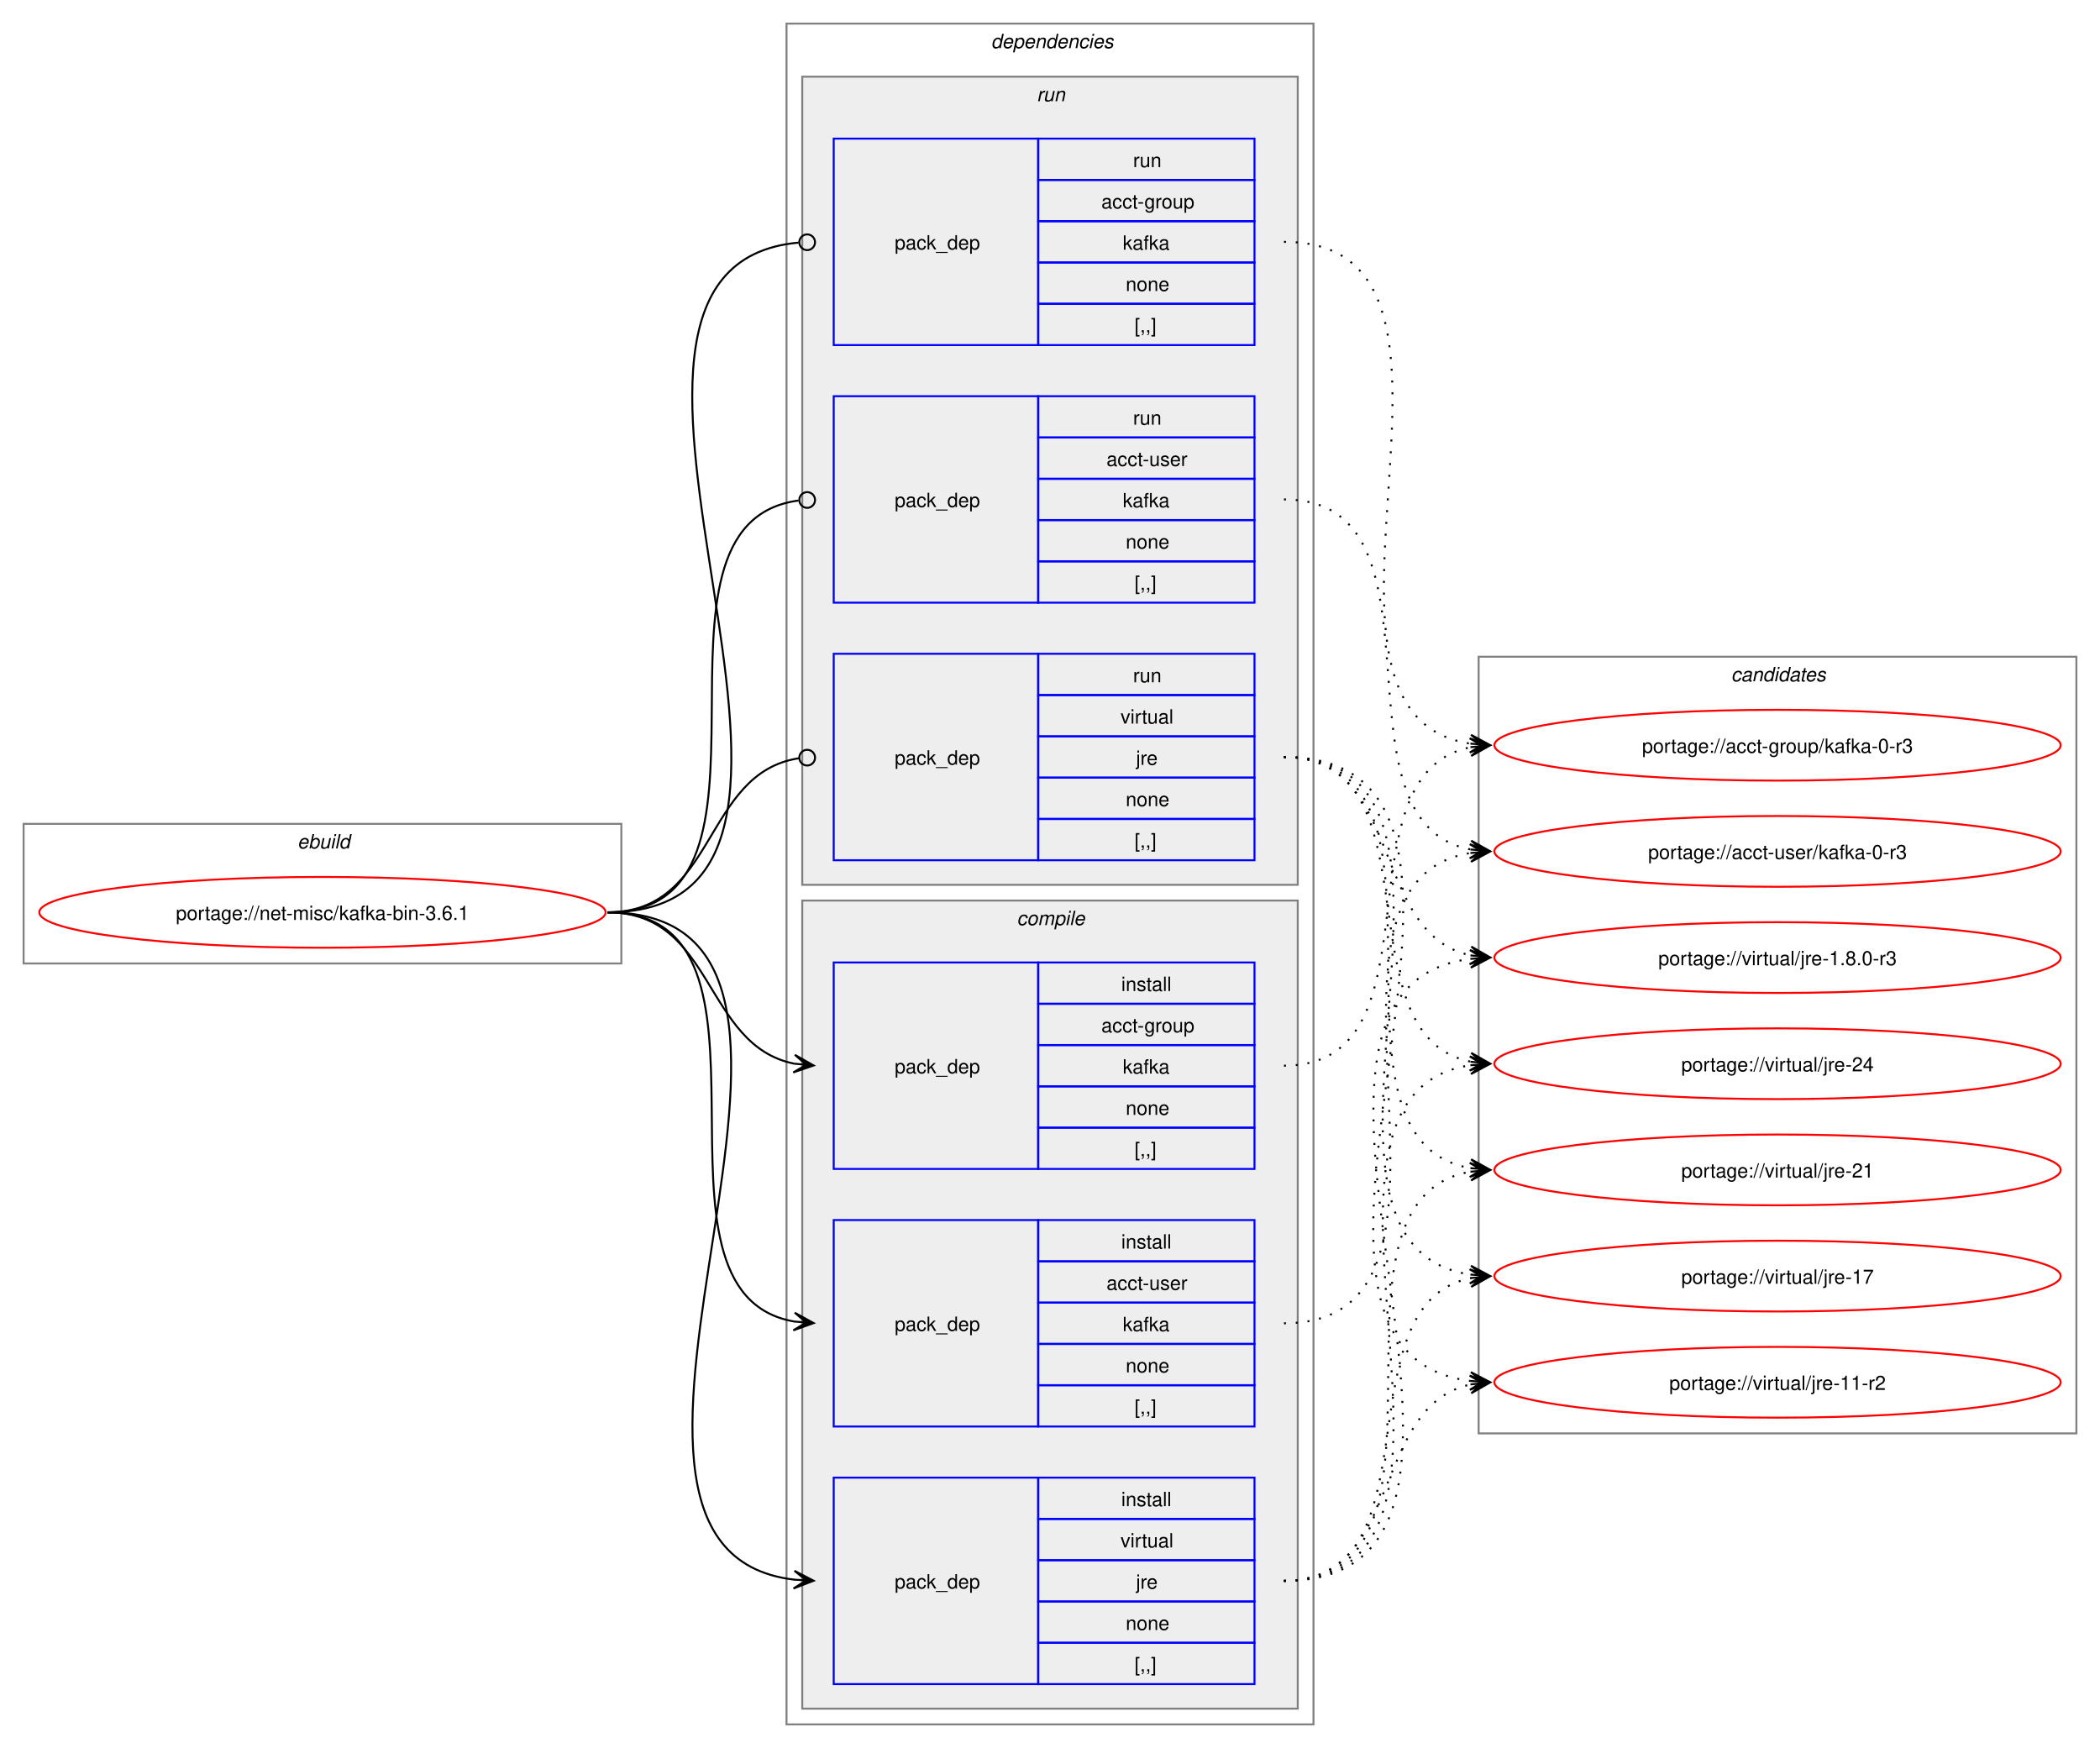
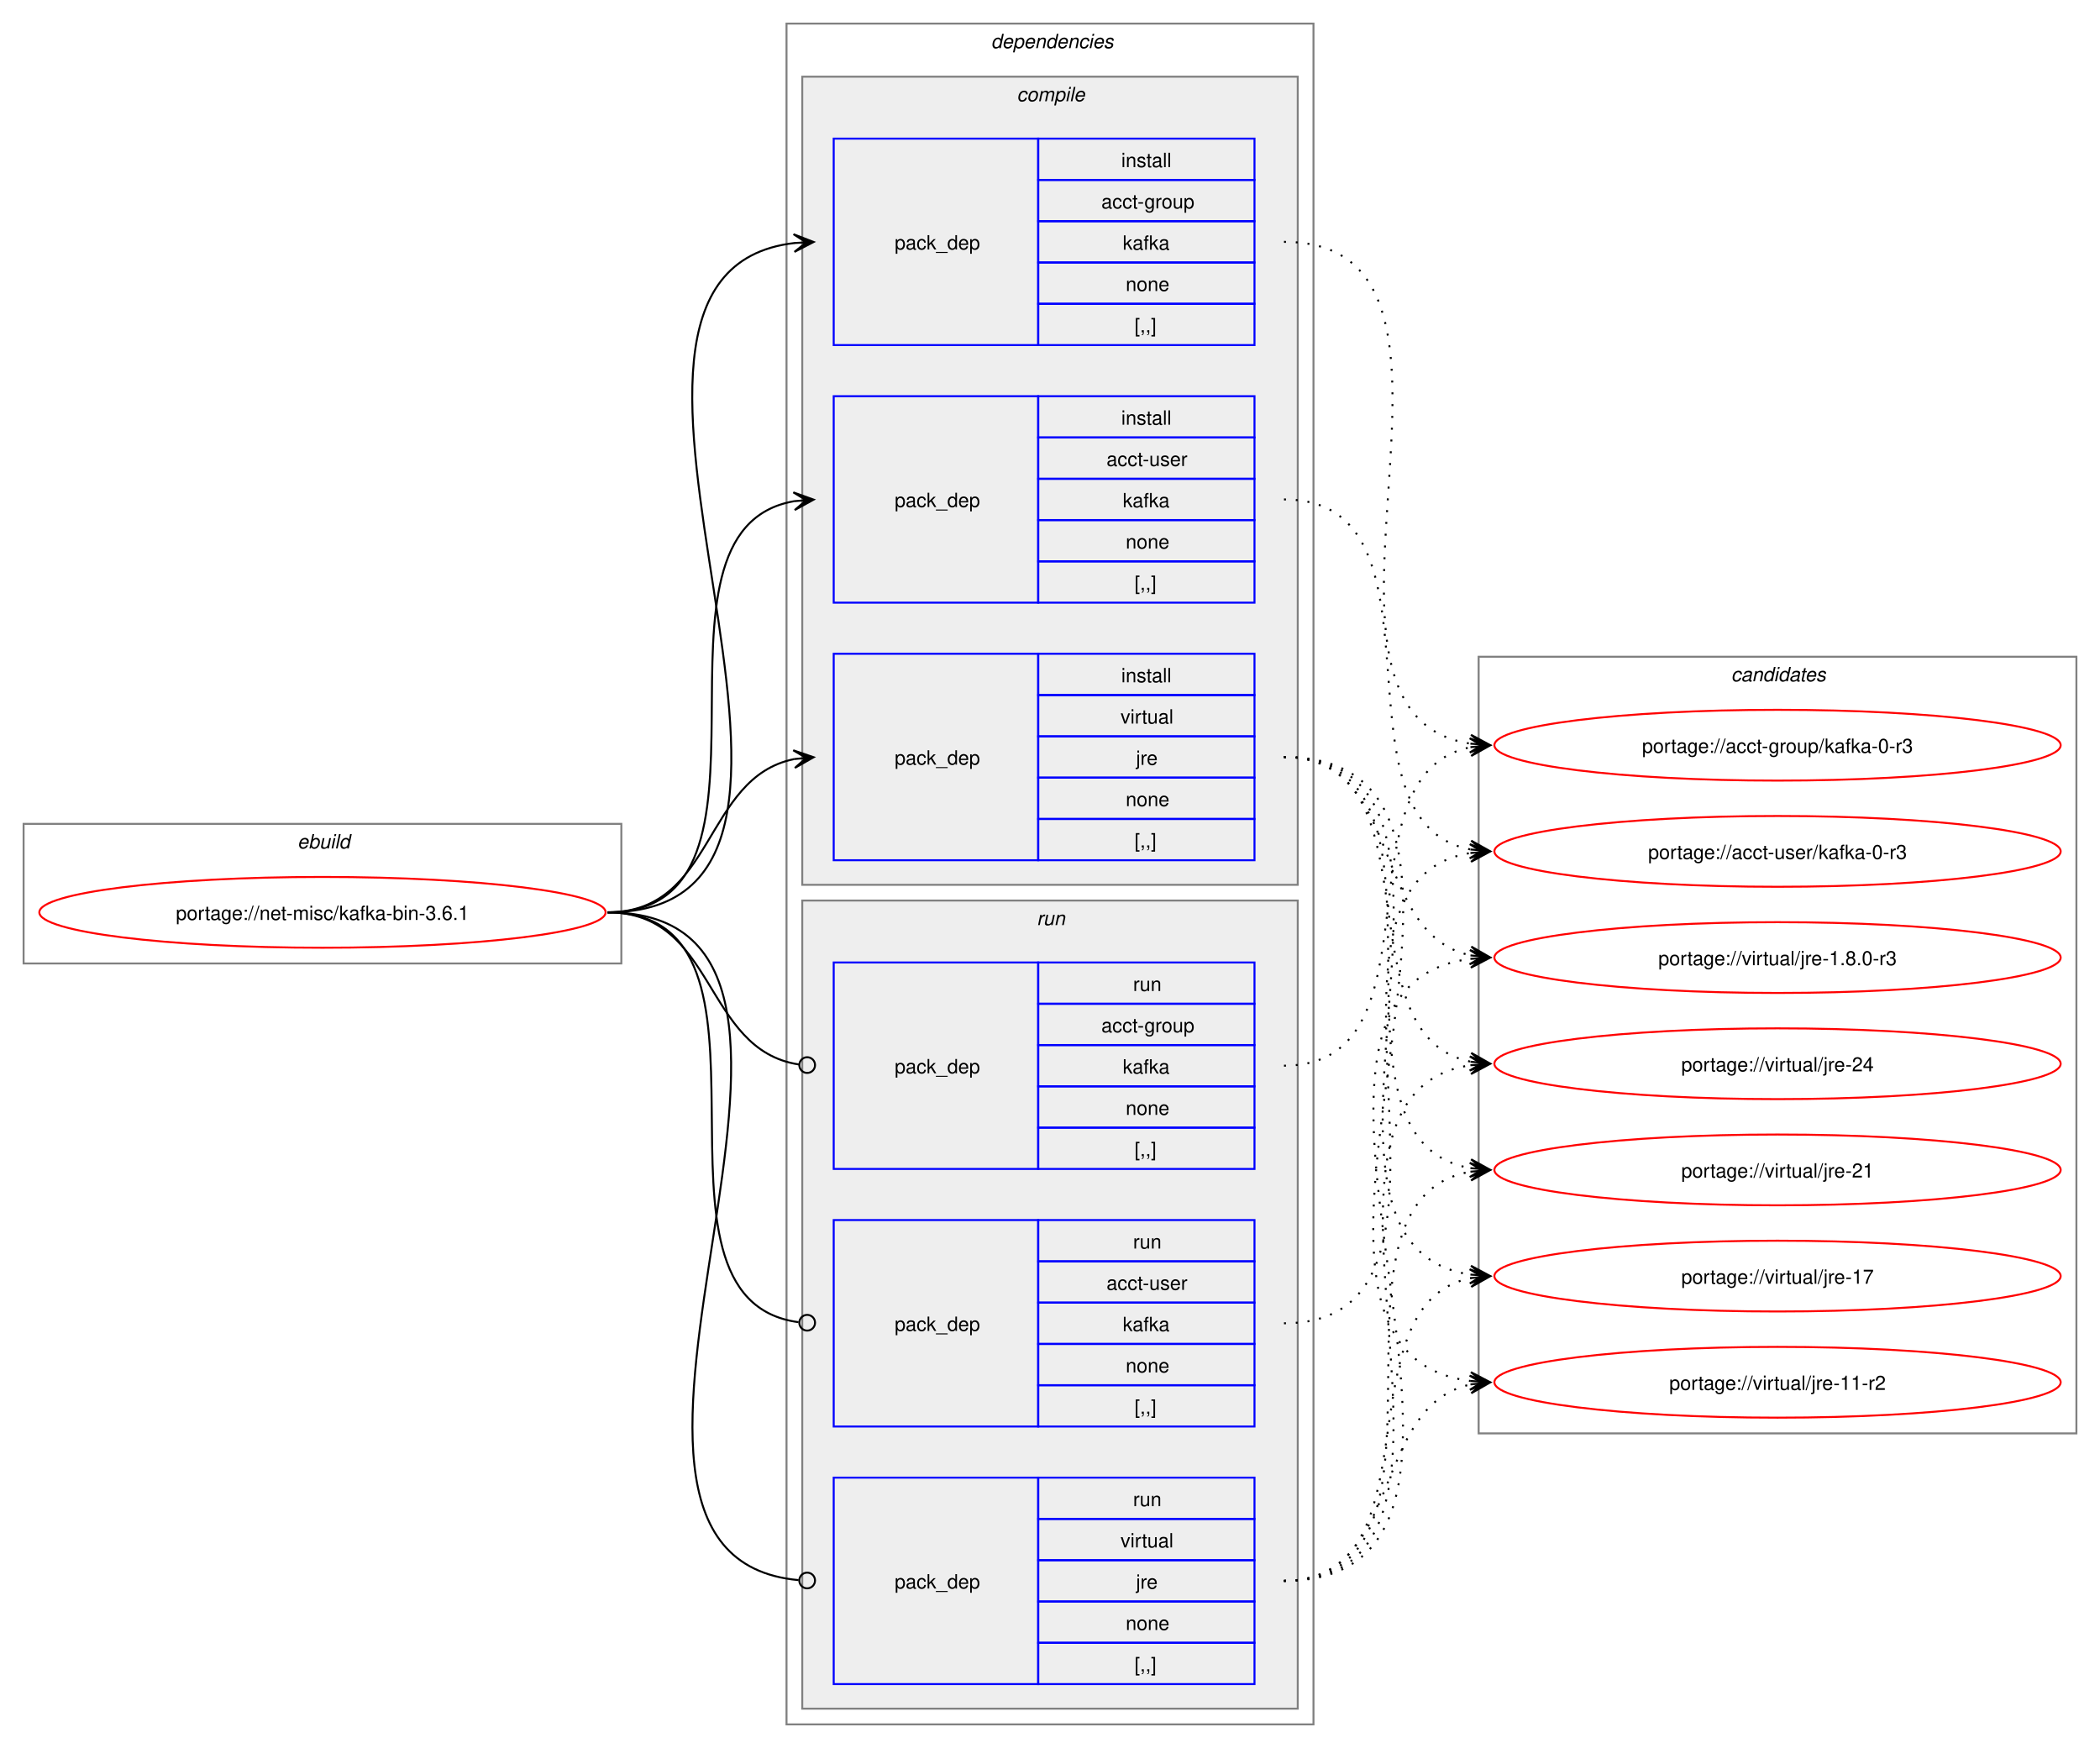
<svg xmlns="http://www.w3.org/2000/svg" xmlns:xlink="http://www.w3.org/1999/xlink" width="1068pt" height="889pt" viewBox="0.00 0.00 1068.00 889.00">
  <g id="graph0" class="graph" transform="scale(1 1) rotate(0) translate(4 885)">
    <polygon fill="white" stroke="none" points="-4,4 -4,-885 1064,-885 1064,4 -4,4" />
    <g id="clust1" class="cluster">
      <polygon fill="none" stroke="gray" points="8,-395 8,-466 312,-466 312,-395 8,-395" />
      <text text-anchor="start" x="147.25" y="-453.5" font-family="Helvetica,sans-Serif" font-style="italic" font-size="10.00">ebuild</text>
    </g>
    <g id="clust2" class="cluster">
      <polygon fill="none" stroke="gray" points="396,-8 396,-873 664,-873 664,-8 396,-8" />
      <text text-anchor="start" x="500" y="-860.5" font-family="Helvetica,sans-Serif" font-style="italic" font-size="10.00">dependencies</text>
    </g>
+     <g id="clust3" class="cluster">
+       <polygon fill="#eeeeee" stroke="gray" points="404,-435 404,-846 656,-846 656,-435 404,-435" />
+       <text text-anchor="start" x="513.12" y="-833.5" font-family="Helvetica,sans-Serif" font-style="italic" font-size="10.00">compile</text>
+     </g>
    <g id="clust8" class="cluster">
-       <polygon fill="#eeeeee" stroke="gray" points="404,-435 404,-846 656,-846 656,-435 404,-435" />
-       <text text-anchor="start" x="523.25" y="-833.5" font-family="Helvetica,sans-Serif" font-style="italic" font-size="10.00">run</text>
-     </g>
-     <g id="clust3" class="cluster">
      <polygon fill="#eeeeee" stroke="gray" points="404,-16 404,-427 656,-427 656,-16 404,-16" />
-       <text text-anchor="start" x="513.12" y="-414.5" font-family="Helvetica,sans-Serif" font-style="italic" font-size="10.00">compile</text>
+       <text text-anchor="start" x="523.25" y="-414.5" font-family="Helvetica,sans-Serif" font-style="italic" font-size="10.00">run</text>
    </g>
    <g id="clust12" class="cluster">
      <polygon fill="none" stroke="gray" points="748,-156 748,-551 1052,-551 1052,-156 748,-156" />
      <text text-anchor="start" x="876.38" y="-538.5" font-family="Helvetica,sans-Serif" font-style="italic" font-size="10.00">candidates</text>
    </g>
    <g id="node1" class="node">
      <g id="a_node1">
        <a xlink:href="../net-misc/kafka-bin-3.6.1.svg" xlink:title="portage://net-misc/kafka-bin-3.6.1">
          <ellipse fill="none" stroke="red" cx="160" cy="-421" rx="144" ry="18" />
          <text text-anchor="middle" x="160" y="-417.12" font-family="Helvetica,sans-Serif" font-size="10.00">portage://net-misc/kafka-bin-3.6.1</text>
        </a>
      </g>
    </g>
    <g id="node2" class="node">
+       <polygon fill="none" stroke="blue" points="420,-709.5 420,-814.5 524,-814.5 524,-709.5 420,-709.5" />
+       <text text-anchor="start" x="451" y="-758.12" font-family="Helvetica,sans-Serif" font-size="10.00">pack_dep</text>
+       <polygon fill="none" stroke="blue" points="524,-793.5 524,-814.5 634,-814.5 634,-793.5 524,-793.5" />
+       <text text-anchor="start" x="566.25" y="-800" font-family="Helvetica,sans-Serif" font-size="10.00">install</text>
+       <polygon fill="none" stroke="blue" points="524,-772.5 524,-793.5 634,-793.5 634,-772.5 524,-772.5" />
+       <text text-anchor="start" x="556.12" y="-779" font-family="Helvetica,sans-Serif" font-size="10.00">acct-group</text>
+       <polygon fill="none" stroke="blue" points="524,-751.5 524,-772.5 634,-772.5 634,-751.5 524,-751.5" />
+       <text text-anchor="start" x="567" y="-758" font-family="Helvetica,sans-Serif" font-size="10.00">kafka</text>
+       <polygon fill="none" stroke="blue" points="524,-730.5 524,-751.5 634,-751.5 634,-730.5 524,-730.5" />
+       <text text-anchor="start" x="568.5" y="-737" font-family="Helvetica,sans-Serif" font-size="10.00">none</text>
+       <polygon fill="none" stroke="blue" points="524,-709.5 524,-730.5 634,-730.5 634,-709.5 524,-709.5" />
+       <text text-anchor="start" x="573" y="-716" font-family="Helvetica,sans-Serif" font-size="10.00">[,,]</text>
+     </g>
+     <g id="edge1" class="edge">
+       <path fill="none" stroke="black" d="M305,-421C459.83,-421 262.39,-745.55 400.03,-761.4" />
+       <polygon fill="black" stroke="black" points="409.78,-761.93 399.55,-765.88 406.01,-761.73 399.8,-761.39 399.8,-761.39 399.8,-761.39 406.01,-761.73 400.04,-756.89 409.78,-761.93" />
+     </g>
+     <g id="node3" class="node">
+       <polygon fill="none" stroke="blue" points="420,-578.5 420,-683.5 524,-683.5 524,-578.5 420,-578.5" />
+       <text text-anchor="start" x="451" y="-627.12" font-family="Helvetica,sans-Serif" font-size="10.00">pack_dep</text>
+       <polygon fill="none" stroke="blue" points="524,-662.5 524,-683.5 634,-683.5 634,-662.5 524,-662.5" />
+       <text text-anchor="start" x="566.25" y="-669" font-family="Helvetica,sans-Serif" font-size="10.00">install</text>
+       <polygon fill="none" stroke="blue" points="524,-641.5 524,-662.5 634,-662.5 634,-641.5 524,-641.5" />
+       <text text-anchor="start" x="558.75" y="-648" font-family="Helvetica,sans-Serif" font-size="10.00">acct-user</text>
+       <polygon fill="none" stroke="blue" points="524,-620.5 524,-641.5 634,-641.5 634,-620.5 524,-620.5" />
+       <text text-anchor="start" x="567" y="-627" font-family="Helvetica,sans-Serif" font-size="10.00">kafka</text>
+       <polygon fill="none" stroke="blue" points="524,-599.5 524,-620.5 634,-620.5 634,-599.5 524,-599.5" />
+       <text text-anchor="start" x="568.5" y="-606" font-family="Helvetica,sans-Serif" font-size="10.00">none</text>
+       <polygon fill="none" stroke="blue" points="524,-578.5 524,-599.5 634,-599.5 634,-578.5 524,-578.5" />
+       <text text-anchor="start" x="573" y="-585" font-family="Helvetica,sans-Serif" font-size="10.00">[,,]</text>
+     </g>
+     <g id="edge2" class="edge">
+       <path fill="none" stroke="black" d="M305,-421C405.57,-421 314,-615.31 399.94,-630.11" />
+       <polygon fill="black" stroke="black" points="409.79,-630.9 399.46,-634.59 406.02,-630.6 399.82,-630.1 399.82,-630.1 399.82,-630.1 406.02,-630.6 400.18,-625.61 409.79,-630.9" />
+     </g>
+     <g id="node4" class="node">
+       <polygon fill="none" stroke="blue" points="420,-447.5 420,-552.5 524,-552.5 524,-447.5 420,-447.5" />
+       <text text-anchor="start" x="451" y="-496.12" font-family="Helvetica,sans-Serif" font-size="10.00">pack_dep</text>
+       <polygon fill="none" stroke="blue" points="524,-531.5 524,-552.5 634,-552.5 634,-531.5 524,-531.5" />
+       <text text-anchor="start" x="566.25" y="-538" font-family="Helvetica,sans-Serif" font-size="10.00">install</text>
+       <polygon fill="none" stroke="blue" points="524,-510.5 524,-531.5 634,-531.5 634,-510.5 524,-510.5" />
+       <text text-anchor="start" x="565.88" y="-517" font-family="Helvetica,sans-Serif" font-size="10.00">virtual</text>
+       <polygon fill="none" stroke="blue" points="524,-489.5 524,-510.5 634,-510.5 634,-489.5 524,-489.5" />
+       <text text-anchor="start" x="573.75" y="-496" font-family="Helvetica,sans-Serif" font-size="10.00">jre</text>
+       <polygon fill="none" stroke="blue" points="524,-468.5 524,-489.5 634,-489.5 634,-468.5 524,-468.5" />
+       <text text-anchor="start" x="568.5" y="-475" font-family="Helvetica,sans-Serif" font-size="10.00">none</text>
+       <polygon fill="none" stroke="blue" points="524,-447.5 524,-468.5 634,-468.5 634,-447.5 524,-447.5" />
+       <text text-anchor="start" x="573" y="-454" font-family="Helvetica,sans-Serif" font-size="10.00">[,,]</text>
+     </g>
+     <g id="edge3" class="edge">
+       <path fill="none" stroke="black" d="M305,-421C359.74,-421 353.49,-489.57 399.89,-498.94" />
+       <polygon fill="black" stroke="black" points="409.79,-499.88 399.41,-503.42 406.02,-499.53 399.83,-498.94 399.83,-498.94 399.83,-498.94 406.02,-499.53 400.26,-494.46 409.79,-499.88" />
+     </g>
+     <g id="node5" class="node">
      <polygon fill="none" stroke="blue" points="420,-290.5 420,-395.5 524,-395.5 524,-290.5 420,-290.5" />
      <text text-anchor="start" x="451" y="-339.12" font-family="Helvetica,sans-Serif" font-size="10.00">pack_dep</text>
      <polygon fill="none" stroke="blue" points="524,-374.5 524,-395.5 634,-395.5 634,-374.5 524,-374.5" />
-       <text text-anchor="start" x="566.25" y="-381" font-family="Helvetica,sans-Serif" font-size="10.00">install</text>
+       <text text-anchor="start" x="572.25" y="-381" font-family="Helvetica,sans-Serif" font-size="10.00">run</text>
      <polygon fill="none" stroke="blue" points="524,-353.5 524,-374.5 634,-374.5 634,-353.5 524,-353.5" />
      <text text-anchor="start" x="556.12" y="-360" font-family="Helvetica,sans-Serif" font-size="10.00">acct-group</text>
      <polygon fill="none" stroke="blue" points="524,-332.5 524,-353.5 634,-353.5 634,-332.5 524,-332.5" />
      <text text-anchor="start" x="567" y="-339" font-family="Helvetica,sans-Serif" font-size="10.00">kafka</text>
      <polygon fill="none" stroke="blue" points="524,-311.5 524,-332.5 634,-332.5 634,-311.5 524,-311.5" />
      <text text-anchor="start" x="568.5" y="-318" font-family="Helvetica,sans-Serif" font-size="10.00">none</text>
      <polygon fill="none" stroke="blue" points="524,-290.5 524,-311.5 634,-311.5 634,-290.5 524,-290.5" />
      <text text-anchor="start" x="573" y="-297" font-family="Helvetica,sans-Serif" font-size="10.00">[,,]</text>
    </g>
-     <g id="edge1" class="edge">
-       <path fill="none" stroke="black" d="M305,-421C359.49,-421 353.69,-353.3 399.93,-344.04" />
-       <polygon fill="black" stroke="black" points="409.79,-343.11 400.25,-348.53 406.02,-343.47 399.83,-344.05 399.83,-344.05 399.83,-344.05 406.02,-343.47 399.41,-339.57 409.79,-343.11" />
-     </g>
-     <g id="node3" class="node">
+     <g id="edge4" class="edge">
+       <path fill="none" stroke="black" d="M305,-421C360.41,-421 353.47,-351.01 402.31,-343.63" />
+       <ellipse fill="none" stroke="black" cx="406.51" cy="-343.32" rx="4" ry="4" />
+     </g>
+     <g id="node6" class="node">
      <polygon fill="none" stroke="blue" points="420,-159.5 420,-264.5 524,-264.5 524,-159.5 420,-159.5" />
      <text text-anchor="start" x="451" y="-208.12" font-family="Helvetica,sans-Serif" font-size="10.00">pack_dep</text>
      <polygon fill="none" stroke="blue" points="524,-243.5 524,-264.5 634,-264.5 634,-243.5 524,-243.5" />
-       <text text-anchor="start" x="566.25" y="-250" font-family="Helvetica,sans-Serif" font-size="10.00">install</text>
+       <text text-anchor="start" x="572.25" y="-250" font-family="Helvetica,sans-Serif" font-size="10.00">run</text>
      <polygon fill="none" stroke="blue" points="524,-222.5 524,-243.5 634,-243.5 634,-222.5 524,-222.5" />
      <text text-anchor="start" x="558.75" y="-229" font-family="Helvetica,sans-Serif" font-size="10.00">acct-user</text>
      <polygon fill="none" stroke="blue" points="524,-201.5 524,-222.5 634,-222.5 634,-201.5 524,-201.5" />
      <text text-anchor="start" x="567" y="-208" font-family="Helvetica,sans-Serif" font-size="10.00">kafka</text>
      <polygon fill="none" stroke="blue" points="524,-180.5 524,-201.5 634,-201.5 634,-180.5 524,-180.5" />
      <text text-anchor="start" x="568.5" y="-187" font-family="Helvetica,sans-Serif" font-size="10.00">none</text>
      <polygon fill="none" stroke="blue" points="524,-159.5 524,-180.5 634,-180.5 634,-159.5 524,-159.5" />
      <text text-anchor="start" x="573" y="-166" font-family="Helvetica,sans-Serif" font-size="10.00">[,,]</text>
    </g>
-     <g id="edge2" class="edge">
-       <path fill="none" stroke="black" d="M305,-421C405.19,-421 314.34,-227.62 399.98,-212.89" />
-       <polygon fill="black" stroke="black" points="409.79,-212.1 400.18,-217.38 406.02,-212.4 399.82,-212.9 399.82,-212.9 399.82,-212.9 406.02,-212.4 399.46,-208.41 409.79,-212.1" />
-     </g>
-     <g id="node4" class="node">
+     <g id="edge5" class="edge">
+       <path fill="none" stroke="black" d="M305,-421C406,-421 312.85,-224.46 402.1,-212.56" />
+       <ellipse fill="none" stroke="black" cx="406.51" cy="-212.28" rx="4" ry="4" />
+     </g>
+     <g id="node7" class="node">
      <polygon fill="none" stroke="blue" points="420,-28.5 420,-133.5 524,-133.5 524,-28.5 420,-28.5" />
      <text text-anchor="start" x="451" y="-77.12" font-family="Helvetica,sans-Serif" font-size="10.00">pack_dep</text>
      <polygon fill="none" stroke="blue" points="524,-112.5 524,-133.5 634,-133.5 634,-112.5 524,-112.5" />
-       <text text-anchor="start" x="566.25" y="-119" font-family="Helvetica,sans-Serif" font-size="10.00">install</text>
+       <text text-anchor="start" x="572.25" y="-119" font-family="Helvetica,sans-Serif" font-size="10.00">run</text>
      <polygon fill="none" stroke="blue" points="524,-91.5 524,-112.5 634,-112.5 634,-91.5 524,-91.5" />
      <text text-anchor="start" x="565.88" y="-98" font-family="Helvetica,sans-Serif" font-size="10.00">virtual</text>
      <polygon fill="none" stroke="blue" points="524,-70.5 524,-91.5 634,-91.5 634,-70.5 524,-70.5" />
      <text text-anchor="start" x="573.75" y="-77" font-family="Helvetica,sans-Serif" font-size="10.00">jre</text>
      <polygon fill="none" stroke="blue" points="524,-49.5 524,-70.5 634,-70.5 634,-49.5 524,-49.5" />
      <text text-anchor="start" x="568.5" y="-56" font-family="Helvetica,sans-Serif" font-size="10.00">none</text>
      <polygon fill="none" stroke="blue" points="524,-28.5 524,-49.5 634,-49.5 634,-28.5 524,-28.5" />
      <text text-anchor="start" x="573" y="-35" font-family="Helvetica,sans-Serif" font-size="10.00">[,,]</text>
    </g>
-     <g id="edge3" class="edge">
-       <path fill="none" stroke="black" d="M305,-421C459.42,-421 262.78,-97.4 400.06,-81.6" />
-       <polygon fill="black" stroke="black" points="409.78,-81.07 400.04,-86.11 406.01,-81.27 399.8,-81.61 399.8,-81.61 399.8,-81.61 406.01,-81.27 399.55,-77.12 409.78,-81.07" />
-     </g>
-     <g id="node5" class="node">
-       <polygon fill="none" stroke="blue" points="420,-709.5 420,-814.5 524,-814.5 524,-709.5 420,-709.5" />
-       <text text-anchor="start" x="451" y="-758.12" font-family="Helvetica,sans-Serif" font-size="10.00">pack_dep</text>
-       <polygon fill="none" stroke="blue" points="524,-793.5 524,-814.5 634,-814.5 634,-793.5 524,-793.5" />
-       <text text-anchor="start" x="572.25" y="-800" font-family="Helvetica,sans-Serif" font-size="10.00">run</text>
-       <polygon fill="none" stroke="blue" points="524,-772.5 524,-793.5 634,-793.5 634,-772.5 524,-772.5" />
-       <text text-anchor="start" x="556.12" y="-779" font-family="Helvetica,sans-Serif" font-size="10.00">acct-group</text>
-       <polygon fill="none" stroke="blue" points="524,-751.5 524,-772.5 634,-772.5 634,-751.5 524,-751.5" />
-       <text text-anchor="start" x="567" y="-758" font-family="Helvetica,sans-Serif" font-size="10.00">kafka</text>
-       <polygon fill="none" stroke="blue" points="524,-730.5 524,-751.5 634,-751.5 634,-730.5 524,-730.5" />
-       <text text-anchor="start" x="568.5" y="-737" font-family="Helvetica,sans-Serif" font-size="10.00">none</text>
-       <polygon fill="none" stroke="blue" points="524,-709.5 524,-730.5 634,-730.5 634,-709.5 524,-709.5" />
-       <text text-anchor="start" x="573" y="-716" font-family="Helvetica,sans-Serif" font-size="10.00">[,,]</text>
-     </g>
-     <g id="edge4" class="edge">
-       <path fill="none" stroke="black" d="M305,-421C460.61,-421 260.41,-748.81 402.12,-761.61" />
-       <ellipse fill="none" stroke="black" cx="406.5" cy="-761.8" rx="4" ry="4" />
-     </g>
-     <g id="node6" class="node">
-       <polygon fill="none" stroke="blue" points="420,-578.5 420,-683.5 524,-683.5 524,-578.5 420,-578.5" />
-       <text text-anchor="start" x="451" y="-627.12" font-family="Helvetica,sans-Serif" font-size="10.00">pack_dep</text>
-       <polygon fill="none" stroke="blue" points="524,-662.5 524,-683.5 634,-683.5 634,-662.5 524,-662.5" />
-       <text text-anchor="start" x="572.25" y="-669" font-family="Helvetica,sans-Serif" font-size="10.00">run</text>
-       <polygon fill="none" stroke="blue" points="524,-641.5 524,-662.5 634,-662.5 634,-641.5 524,-641.5" />
-       <text text-anchor="start" x="558.75" y="-648" font-family="Helvetica,sans-Serif" font-size="10.00">acct-user</text>
-       <polygon fill="none" stroke="blue" points="524,-620.5 524,-641.5 634,-641.5 634,-620.5 524,-620.5" />
-       <text text-anchor="start" x="567" y="-627" font-family="Helvetica,sans-Serif" font-size="10.00">kafka</text>
-       <polygon fill="none" stroke="blue" points="524,-599.5 524,-620.5 634,-620.5 634,-599.5 524,-599.5" />
-       <text text-anchor="start" x="568.5" y="-606" font-family="Helvetica,sans-Serif" font-size="10.00">none</text>
-       <polygon fill="none" stroke="blue" points="524,-578.5 524,-599.5 634,-599.5 634,-578.5 524,-578.5" />
-       <text text-anchor="start" x="573" y="-585" font-family="Helvetica,sans-Serif" font-size="10.00">[,,]</text>
-     </g>
-     <g id="edge5" class="edge">
-       <path fill="none" stroke="black" d="M305,-421C406.38,-421 312.5,-618.48 402.06,-630.43" />
-       <ellipse fill="none" stroke="black" cx="406.51" cy="-630.72" rx="4" ry="4" />
-     </g>
-     <g id="node7" class="node">
-       <polygon fill="none" stroke="blue" points="420,-447.5 420,-552.5 524,-552.5 524,-447.5 420,-447.5" />
-       <text text-anchor="start" x="451" y="-496.12" font-family="Helvetica,sans-Serif" font-size="10.00">pack_dep</text>
-       <polygon fill="none" stroke="blue" points="524,-531.5 524,-552.5 634,-552.5 634,-531.5 524,-531.5" />
-       <text text-anchor="start" x="572.25" y="-538" font-family="Helvetica,sans-Serif" font-size="10.00">run</text>
-       <polygon fill="none" stroke="blue" points="524,-510.5 524,-531.5 634,-531.5 634,-510.5 524,-510.5" />
-       <text text-anchor="start" x="565.88" y="-517" font-family="Helvetica,sans-Serif" font-size="10.00">virtual</text>
-       <polygon fill="none" stroke="blue" points="524,-489.5 524,-510.5 634,-510.5 634,-489.5 524,-489.5" />
-       <text text-anchor="start" x="573.75" y="-496" font-family="Helvetica,sans-Serif" font-size="10.00">jre</text>
-       <polygon fill="none" stroke="blue" points="524,-468.5 524,-489.5 634,-489.5 634,-468.5 524,-468.5" />
-       <text text-anchor="start" x="568.5" y="-475" font-family="Helvetica,sans-Serif" font-size="10.00">none</text>
-       <polygon fill="none" stroke="blue" points="524,-447.5 524,-468.5 634,-468.5 634,-447.5 524,-447.5" />
-       <text text-anchor="start" x="573" y="-454" font-family="Helvetica,sans-Serif" font-size="10.00">[,,]</text>
-     </g>
    <g id="edge6" class="edge">
-       <path fill="none" stroke="black" d="M305,-421C360.66,-421 353.26,-491.89 402.27,-499.36" />
-       <ellipse fill="none" stroke="black" cx="406.51" cy="-499.67" rx="4" ry="4" />
+       <path fill="none" stroke="black" d="M305,-421C460.19,-421 260.8,-94.15 402.14,-81.38" />
+       <ellipse fill="none" stroke="black" cx="406.5" cy="-81.19" rx="4" ry="4" />
    </g>
    <g id="node8" class="node">
      <g id="a_node8">
        <a xlink:href="../acct-group/kafka-0-r3.svg" xlink:title="portage://acct-group/kafka-0-r3">
          <ellipse fill="none" stroke="red" cx="900" cy="-506" rx="144" ry="18" />
          <text text-anchor="middle" x="900" y="-502.12" font-family="Helvetica,sans-Serif" font-size="10.00">portage://acct-group/kafka-0-r3</text>
        </a>
      </g>
    </g>
    <g id="edge7" class="edge">
-       <path fill="none" stroke="black" stroke-dasharray="1,5" d="M649,-343C731.53,-343 674.28,-491.68 744.25,-505.04" />
-       <polygon fill="black" stroke="black" points="753.79,-505.89 743.43,-509.49 750.02,-505.56 743.83,-505 743.83,-505 743.83,-505 750.02,-505.56 744.23,-500.52 753.79,-505.89" />
+       <path fill="none" stroke="black" stroke-dasharray="1,5" d="M649,-762C768.18,-762 640.62,-522.23 743.9,-506.78" />
+       <polygon fill="black" stroke="black" points="753.78,-506.09 744.12,-511.28 750.01,-506.35 743.81,-506.79 743.81,-506.79 743.81,-506.79 750.01,-506.35 743.49,-502.3 753.78,-506.09" />
    </g>
    <g id="node9" class="node">
      <g id="a_node9">
        <a xlink:href="../acct-user/kafka-0-r3.svg" xlink:title="portage://acct-user/kafka-0-r3">
          <ellipse fill="none" stroke="red" cx="900" cy="-452" rx="144" ry="18" />
          <text text-anchor="middle" x="900" y="-448.12" font-family="Helvetica,sans-Serif" font-size="10.00">portage://acct-user/kafka-0-r3</text>
        </a>
      </g>
    </g>
    <g id="edge8" class="edge">
-       <path fill="none" stroke="black" stroke-dasharray="1,5" d="M649,-212C761.62,-212 646.8,-435.87 743.88,-451.18" />
-       <polygon fill="black" stroke="black" points="753.78,-451.91 743.48,-455.66 750.01,-451.63 743.81,-451.17 743.81,-451.17 743.81,-451.17 750.01,-451.63 744.14,-446.69 753.78,-451.91" />
+       <path fill="none" stroke="black" stroke-dasharray="1,5" d="M649,-631C737.49,-631 669.01,-467.05 744,-452.96" />
+       <polygon fill="black" stroke="black" points="753.79,-452.11 744.22,-457.46 750.02,-452.44 743.82,-452.98 743.82,-452.98 743.82,-452.98 750.02,-452.44 743.43,-448.5 753.79,-452.11" />
    </g>
    <g id="node10" class="node">
      <g id="a_node10">
        <a xlink:href="../virtual/jre-24.svg" xlink:title="portage://virtual/jre-24">
          <ellipse fill="none" stroke="red" cx="900" cy="-344" rx="144" ry="18" />
          <text text-anchor="middle" x="900" y="-340.12" font-family="Helvetica,sans-Serif" font-size="10.00">portage://virtual/jre-24</text>
        </a>
      </g>
    </g>
    <g id="edge9" class="edge">
-       <path fill="none" stroke="black" stroke-dasharray="1,5" d="M649,-81C771.09,-81 637.84,-327.82 743.97,-343.25" />
-       <polygon fill="black" stroke="black" points="753.78,-343.92 743.5,-347.72 750.01,-343.66 743.81,-343.23 743.81,-343.23 743.81,-343.23 750.01,-343.66 744.11,-338.75 753.78,-343.92" />
+       <path fill="none" stroke="black" stroke-dasharray="1,5" d="M649,-500C728.9,-500 676.64,-358.28 744.14,-345" />
+       <polygon fill="black" stroke="black" points="753.79,-344.11 744.24,-349.51 750.02,-344.46 743.83,-345.02 743.83,-345.02 743.83,-345.02 750.02,-344.46 743.42,-340.54 753.79,-344.11" />
    </g>
    <g id="node11" class="node">
      <g id="a_node11">
        <a xlink:href="../virtual/jre-21.svg" xlink:title="portage://virtual/jre-21">
          <ellipse fill="none" stroke="red" cx="900" cy="-290" rx="144" ry="18" />
          <text text-anchor="middle" x="900" y="-286.12" font-family="Helvetica,sans-Serif" font-size="10.00">portage://virtual/jre-21</text>
        </a>
      </g>
    </g>
    <g id="edge10" class="edge">
-       <path fill="none" stroke="black" stroke-dasharray="1,5" d="M649,-81C749.19,-81 658.34,-274.38 743.98,-289.11" />
-       <polygon fill="black" stroke="black" points="753.79,-289.9 743.46,-293.59 750.02,-289.6 743.82,-289.1 743.82,-289.1 743.82,-289.1 750.02,-289.6 744.18,-284.62 753.79,-289.9" />
+       <path fill="none" stroke="black" stroke-dasharray="1,5" d="M649,-500C749.57,-500 658,-305.69 743.94,-290.89" />
+       <polygon fill="black" stroke="black" points="753.79,-290.1 744.18,-295.39 750.02,-290.4 743.82,-290.9 743.82,-290.9 743.82,-290.9 750.02,-290.4 743.46,-286.41 753.79,-290.1" />
    </g>
    <g id="node12" class="node">
      <g id="a_node12">
        <a xlink:href="../virtual/jre-17.svg" xlink:title="portage://virtual/jre-17">
          <ellipse fill="none" stroke="red" cx="900" cy="-236" rx="144" ry="18" />
          <text text-anchor="middle" x="900" y="-232.12" font-family="Helvetica,sans-Serif" font-size="10.00">portage://virtual/jre-17</text>
        </a>
      </g>
    </g>
    <g id="edge11" class="edge">
-       <path fill="none" stroke="black" stroke-dasharray="1,5" d="M649,-81C728.55,-81 676.94,-221.81 744.19,-235.01" />
-       <polygon fill="black" stroke="black" points="753.79,-235.89 743.42,-239.46 750.02,-235.54 743.83,-234.98 743.83,-234.98 743.83,-234.98 750.02,-235.54 744.24,-230.5 753.79,-235.89" />
+       <path fill="none" stroke="black" stroke-dasharray="1,5" d="M649,-500C771.49,-500 637.47,-252.24 743.93,-236.76" />
+       <polygon fill="black" stroke="black" points="753.78,-236.08 744.11,-241.26 750.01,-236.34 743.81,-236.77 743.81,-236.77 743.81,-236.77 750.01,-236.34 743.5,-232.28 753.78,-236.08" />
    </g>
    <g id="node13" class="node">
      <g id="a_node13">
        <a xlink:href="../virtual/jre-11-r2.svg" xlink:title="portage://virtual/jre-11-r2">
          <ellipse fill="none" stroke="red" cx="900" cy="-182" rx="144" ry="18" />
          <text text-anchor="middle" x="900" y="-178.12" font-family="Helvetica,sans-Serif" font-size="10.00">portage://virtual/jre-11-r2</text>
        </a>
      </g>
    </g>
    <g id="edge12" class="edge">
-       <path fill="none" stroke="black" stroke-dasharray="1,5" d="M649,-81C710.13,-81 692.52,-170.14 744.12,-180.93" />
-       <polygon fill="black" stroke="black" points="753.79,-181.88 743.4,-185.38 750.02,-181.51 743.84,-180.91 743.84,-180.91 743.84,-180.91 750.02,-181.51 744.27,-176.43 753.79,-181.88" />
+       <path fill="none" stroke="black" stroke-dasharray="1,5" d="M649,-500C794.05,-500 615.91,-198.55 743.91,-182.65" />
+       <polygon fill="black" stroke="black" points="753.78,-182.07 744.06,-187.15 750.01,-182.29 743.8,-182.66 743.8,-182.66 743.8,-182.66 750.01,-182.29 743.54,-178.17 753.78,-182.07" />
    </g>
    <g id="node14" class="node">
      <g id="a_node14">
        <a xlink:href="../virtual/jre-1.8.0-r3.svg" xlink:title="portage://virtual/jre-1.8.0-r3">
          <ellipse fill="none" stroke="red" cx="900" cy="-398" rx="144" ry="18" />
          <text text-anchor="middle" x="900" y="-394.12" font-family="Helvetica,sans-Serif" font-size="10.00">portage://virtual/jre-1.8.0-r3</text>
        </a>
      </g>
    </g>
    <g id="edge13" class="edge">
+       <path fill="none" stroke="black" stroke-dasharray="1,5" d="M649,-500C710.42,-500 692.29,-409.98 744.08,-399.08" />
+       <polygon fill="black" stroke="black" points="753.79,-398.12 744.28,-403.58 750.02,-398.49 743.84,-399.1 743.84,-399.1 743.84,-399.1 750.02,-398.49 743.39,-394.62 753.79,-398.12" />
+     </g>
+     <g id="edge14" class="edge">
+       <path fill="none" stroke="black" stroke-dasharray="1,5" d="M649,-343C731.53,-343 674.28,-491.68 744.25,-505.04" />
+       <polygon fill="black" stroke="black" points="753.79,-505.89 743.43,-509.49 750.02,-505.56 743.83,-505 743.83,-505 743.83,-505 750.02,-505.56 744.23,-500.52 753.79,-505.89" />
+     </g>
+     <g id="edge15" class="edge">
+       <path fill="none" stroke="black" stroke-dasharray="1,5" d="M649,-212C761.62,-212 646.8,-435.87 743.88,-451.18" />
+       <polygon fill="black" stroke="black" points="753.78,-451.91 743.48,-455.66 750.01,-451.63 743.81,-451.17 743.81,-451.17 743.81,-451.17 750.01,-451.63 744.14,-446.69 753.78,-451.91" />
+     </g>
+     <g id="edge16" class="edge">
+       <path fill="none" stroke="black" stroke-dasharray="1,5" d="M649,-81C771.09,-81 637.84,-327.82 743.97,-343.25" />
+       <polygon fill="black" stroke="black" points="753.78,-343.92 743.5,-347.72 750.01,-343.66 743.81,-343.23 743.81,-343.23 743.81,-343.23 750.01,-343.66 744.11,-338.75 753.78,-343.92" />
+     </g>
+     <g id="edge17" class="edge">
+       <path fill="none" stroke="black" stroke-dasharray="1,5" d="M649,-81C749.19,-81 658.34,-274.38 743.98,-289.11" />
+       <polygon fill="black" stroke="black" points="753.79,-289.9 743.46,-293.59 750.02,-289.6 743.82,-289.1 743.82,-289.1 743.82,-289.1 750.02,-289.6 744.18,-284.62 753.79,-289.9" />
+     </g>
+     <g id="edge18" class="edge">
+       <path fill="none" stroke="black" stroke-dasharray="1,5" d="M649,-81C728.55,-81 676.94,-221.81 744.19,-235.01" />
+       <polygon fill="black" stroke="black" points="753.79,-235.89 743.42,-239.46 750.02,-235.54 743.83,-234.98 743.83,-234.98 743.83,-234.98 750.02,-235.54 744.24,-230.5 753.79,-235.89" />
+     </g>
+     <g id="edge19" class="edge">
+       <path fill="none" stroke="black" stroke-dasharray="1,5" d="M649,-81C710.13,-81 692.52,-170.14 744.12,-180.93" />
+       <polygon fill="black" stroke="black" points="753.79,-181.88 743.4,-185.38 750.02,-181.51 743.84,-180.91 743.84,-180.91 743.84,-180.91 750.02,-181.51 744.27,-176.43 753.79,-181.88" />
+     </g>
+     <g id="edge20" class="edge">
      <path fill="none" stroke="black" stroke-dasharray="1,5" d="M649,-81C793.64,-81 616.29,-381.5 743.94,-397.35" />
      <polygon fill="black" stroke="black" points="753.78,-397.93 743.54,-401.83 750.01,-397.71 743.8,-397.34 743.8,-397.34 743.8,-397.34 750.01,-397.71 744.06,-392.85 753.78,-397.93" />
    </g>
-     <g id="edge14" class="edge">
-       <path fill="none" stroke="black" stroke-dasharray="1,5" d="M649,-762C768.18,-762 640.62,-522.23 743.9,-506.78" />
-       <polygon fill="black" stroke="black" points="753.78,-506.09 744.12,-511.28 750.01,-506.35 743.81,-506.79 743.81,-506.79 743.81,-506.79 750.01,-506.35 743.49,-502.3 753.78,-506.09" />
-     </g>
-     <g id="edge15" class="edge">
-       <path fill="none" stroke="black" stroke-dasharray="1,5" d="M649,-631C737.49,-631 669.01,-467.05 744,-452.96" />
-       <polygon fill="black" stroke="black" points="753.79,-452.11 744.22,-457.46 750.02,-452.44 743.82,-452.98 743.82,-452.98 743.82,-452.98 750.02,-452.44 743.43,-448.5 753.79,-452.11" />
-     </g>
-     <g id="edge16" class="edge">
-       <path fill="none" stroke="black" stroke-dasharray="1,5" d="M649,-500C728.9,-500 676.64,-358.28 744.14,-345" />
-       <polygon fill="black" stroke="black" points="753.79,-344.11 744.24,-349.51 750.02,-344.46 743.83,-345.02 743.83,-345.02 743.83,-345.02 750.02,-344.46 743.42,-340.54 753.79,-344.11" />
-     </g>
-     <g id="edge17" class="edge">
-       <path fill="none" stroke="black" stroke-dasharray="1,5" d="M649,-500C749.57,-500 658,-305.69 743.94,-290.89" />
-       <polygon fill="black" stroke="black" points="753.79,-290.1 744.18,-295.39 750.02,-290.4 743.82,-290.9 743.82,-290.9 743.82,-290.9 750.02,-290.4 743.46,-286.41 753.79,-290.1" />
-     </g>
-     <g id="edge18" class="edge">
-       <path fill="none" stroke="black" stroke-dasharray="1,5" d="M649,-500C771.49,-500 637.47,-252.24 743.93,-236.76" />
-       <polygon fill="black" stroke="black" points="753.78,-236.08 744.11,-241.26 750.01,-236.34 743.81,-236.77 743.81,-236.77 743.81,-236.77 750.01,-236.34 743.5,-232.28 753.78,-236.08" />
-     </g>
-     <g id="edge19" class="edge">
-       <path fill="none" stroke="black" stroke-dasharray="1,5" d="M649,-500C794.05,-500 615.91,-198.55 743.91,-182.65" />
-       <polygon fill="black" stroke="black" points="753.78,-182.07 744.06,-187.15 750.01,-182.29 743.8,-182.66 743.8,-182.66 743.8,-182.66 750.01,-182.29 743.54,-178.17 753.78,-182.07" />
-     </g>
-     <g id="edge20" class="edge">
-       <path fill="none" stroke="black" stroke-dasharray="1,5" d="M649,-500C710.42,-500 692.29,-409.98 744.08,-399.08" />
-       <polygon fill="black" stroke="black" points="753.79,-398.12 744.28,-403.58 750.02,-398.49 743.84,-399.1 743.84,-399.1 743.84,-399.1 750.02,-398.49 743.39,-394.62 753.79,-398.12" />
-     </g>
  </g>
</svg>
